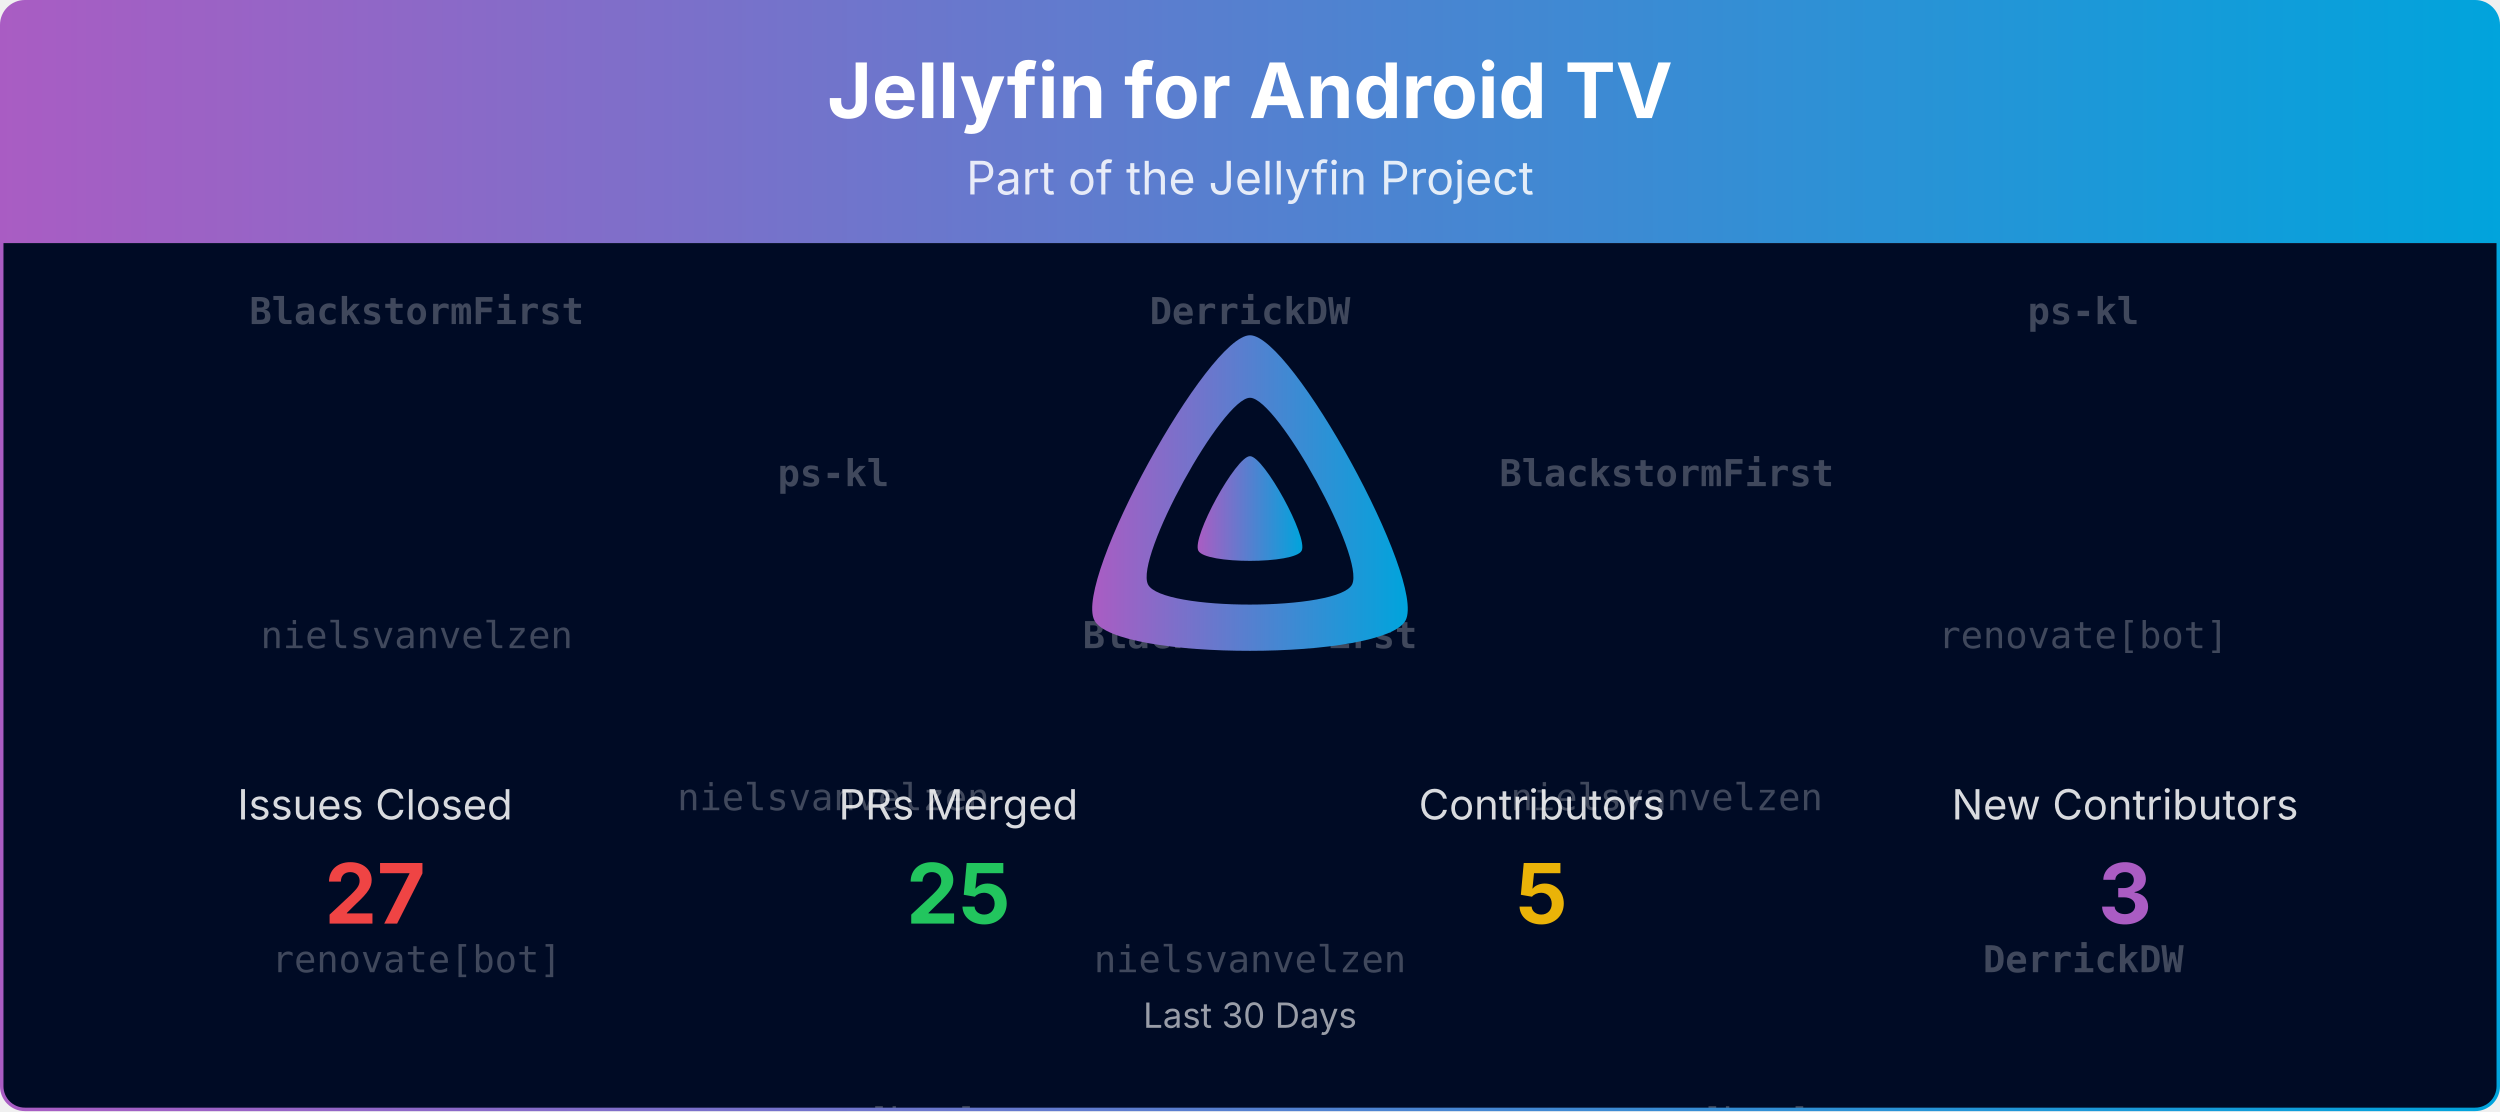
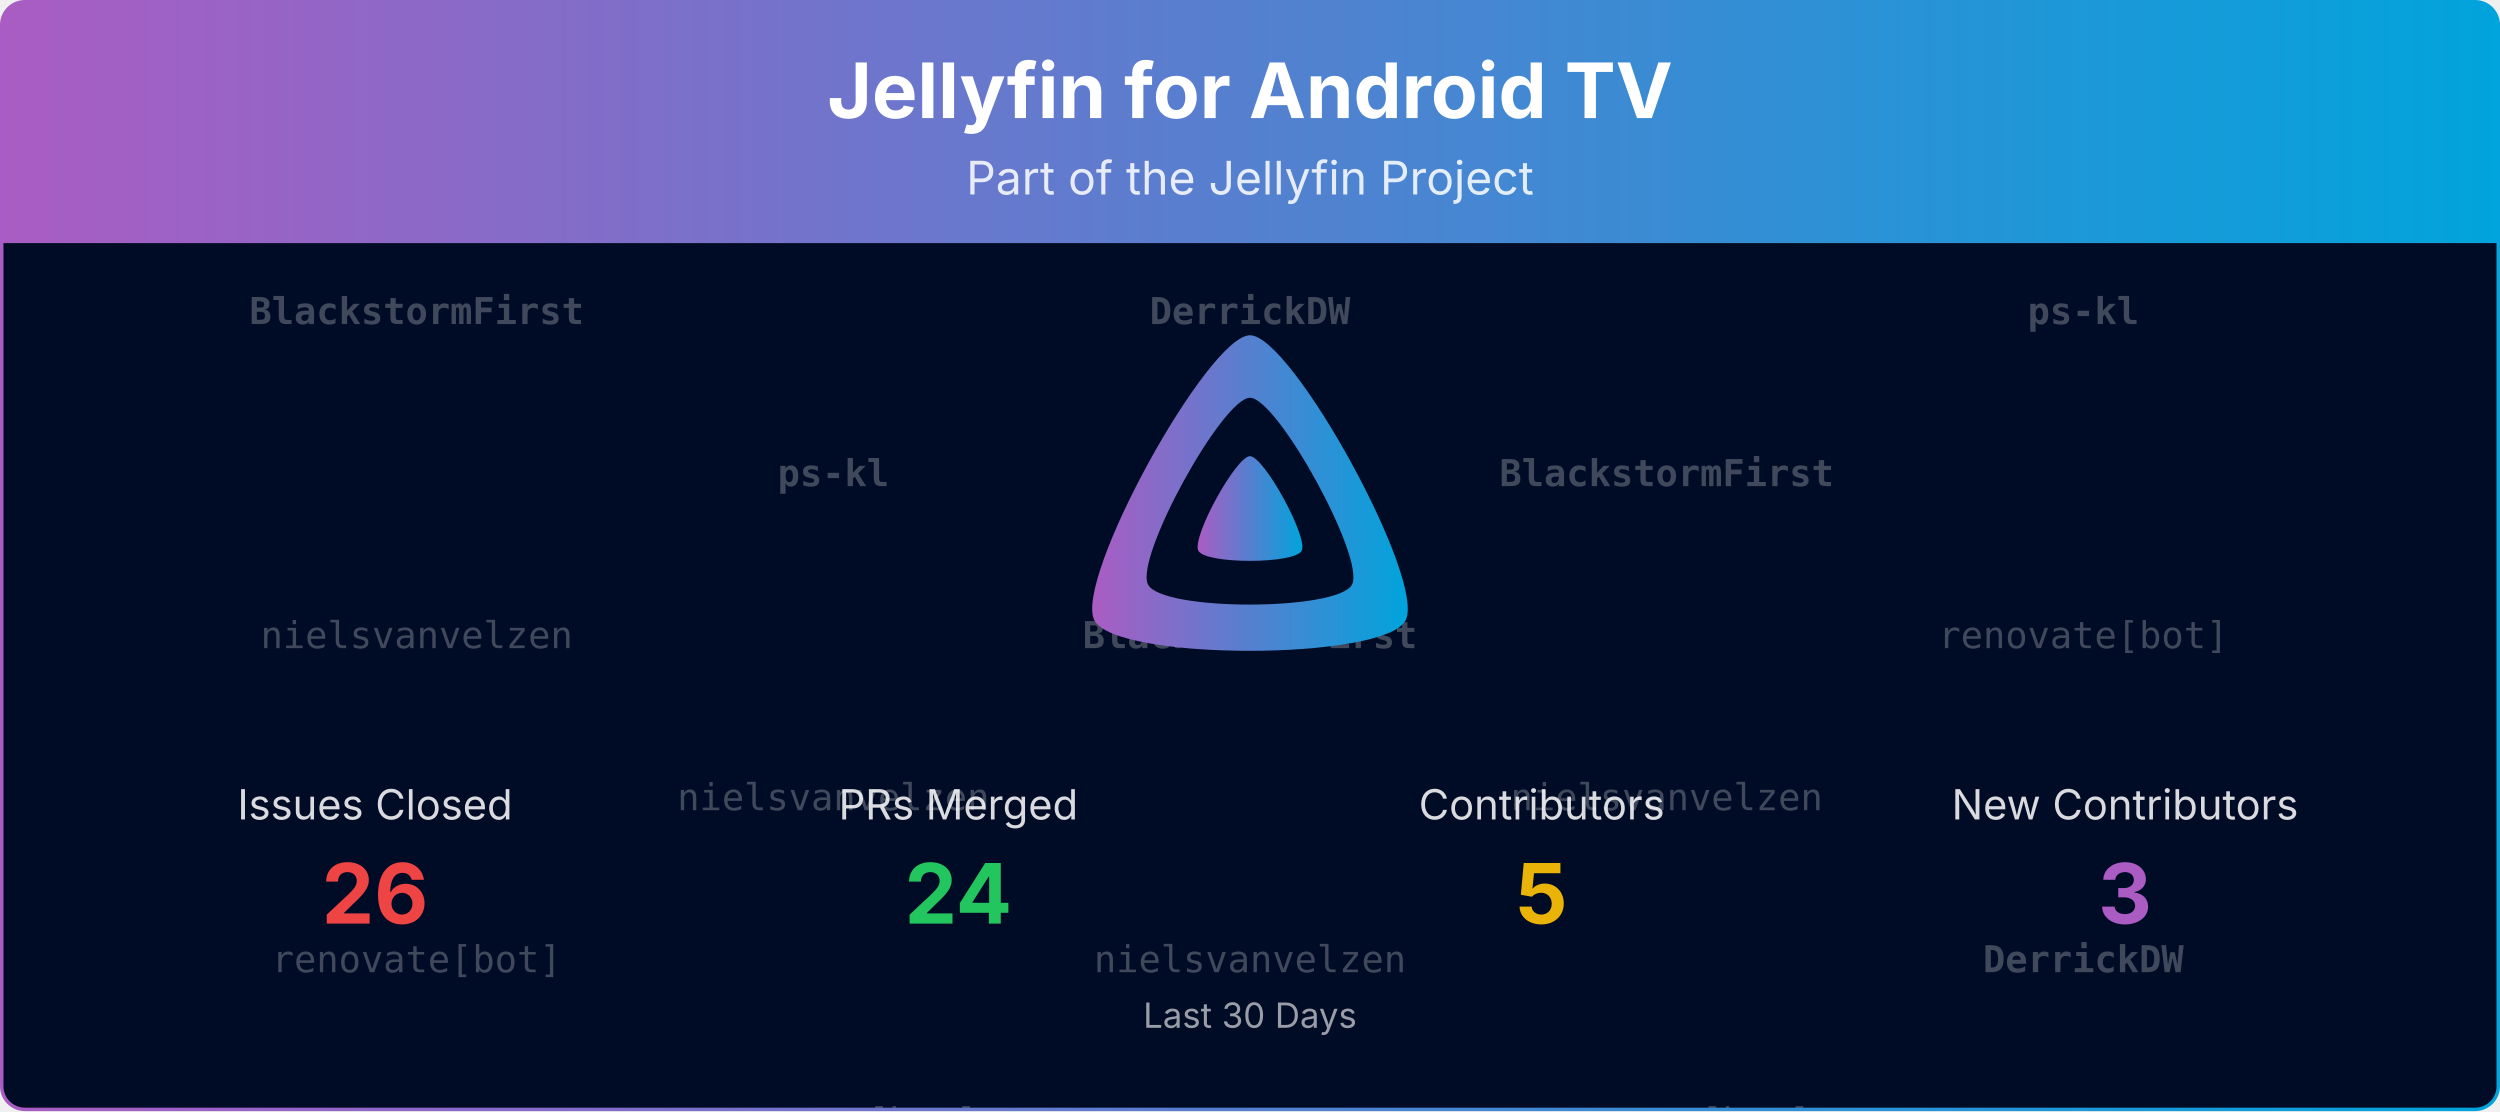
<svg xmlns="http://www.w3.org/2000/svg" viewBox="0 0 1080 480" width="100%" role="img" aria-label="Jellyfin for Android TV">
  <defs>
    <linearGradient id="banner-jellyfin-androidtv-grad" x1="0" y1="0" x2="1" y2="0">
      <stop offset="0%" stop-color="#AA5CC3" />
      <stop offset="100%" stop-color="#00A4DC" />
    </linearGradient>
    <clipPath id="banner-jellyfin-androidtv-grad-clip">
      <rect x="0.75" y="0.75" width="1078.5" height="478.5" rx="10" ry="10" />
    </clipPath>
  </defs>
  <defs>
    <clipPath id="banner-jellyfin-androidtv-grad-rain-clip">
      <rect x="0.75" y="105" width="1078.5" height="374.25" />
    </clipPath>
  </defs>
  <g clip-path="url(#banner-jellyfin-androidtv-grad-clip)">
    <path d="M0.75,10.75 A10.0,10.0 0 0 1 10.75,0.75 L1069.25,0.75 A10.0,10.0 0 0 1 1079.25,10.75 L1079.25,105.00 L0.75,105.00 Z" fill="url(#banner-jellyfin-androidtv-grad)" />
    <text x="540.0" y="51" text-anchor="middle" font-size="33" font-weight="700" font-family="Plus Jakarta Sans, system-ui, -apple-system, Segoe UI, sans-serif" fill="#ffffff">Jellyfin for Android TV</text>
    <text x="540.0" y="84" text-anchor="middle" font-size="20" font-family="Plus Jakarta Sans, system-ui, -apple-system, Segoe UI, sans-serif" fill="#ffffff" opacity="0.85">Part of the Jellyfin Project</text>
    <rect x="0.75" y="105" width="1078.5" height="374.25" fill="#000b25" />
    <g opacity="0.25" clip-path="url(#banner-jellyfin-androidtv-grad-rain-clip)" font-family="ui-monospace, SFMono-Regular, Menlo, Consolas, monospace" font-size="16" fill="#ffffff" text-anchor="middle">
      <g transform="translate(180.00,105)">
        <g>
          <animateTransform attributeName="transform" type="translate" values="0,-420;0,0" dur="10.00s" begin="-0.00s" repeatCount="indefinite" />
          <text y="35.0" font-weight="700">BlackstormFirst</text>
          <text y="175.0">nielsvanvelzen</text>
          <text y="315.0">renovate[bot]</text>
          <text y="455.0" font-weight="700">BlackstormFirst</text>
          <text y="595.0">nielsvanvelzen</text>
          <text y="735.0">renovate[bot]</text>
        </g>
      </g>
      <g transform="translate(540.00,105)">
        <g>
          <animateTransform attributeName="transform" type="translate" values="0,-420;0,0" dur="10.00s" begin="-1.91s" repeatCount="indefinite" />
          <text y="35.0" font-weight="700">DerrickDW</text>
          <text y="175.0" font-weight="700">BlackstormFirst</text>
          <text y="315.0">nielsvanvelzen</text>
          <text y="455.0" font-weight="700">DerrickDW</text>
          <text y="595.0" font-weight="700">BlackstormFirst</text>
          <text y="735.0">nielsvanvelzen</text>
        </g>
      </g>
      <g transform="translate(900.00,105)">
        <g>
          <animateTransform attributeName="transform" type="translate" values="0,-420;0,0" dur="10.00s" begin="-3.82s" repeatCount="indefinite" />
          <text y="35.0" font-weight="700">ps-kl</text>
          <text y="175.0">renovate[bot]</text>
          <text y="315.0" font-weight="700">DerrickDW</text>
          <text y="455.0" font-weight="700">ps-kl</text>
          <text y="595.0">renovate[bot]</text>
          <text y="735.0" font-weight="700">DerrickDW</text>
        </g>
      </g>
      <g transform="translate(360.00,105)">
        <g>
          <animateTransform attributeName="transform" type="translate" values="0,-420;0,0" dur="10.00s" begin="-5.73s" repeatCount="indefinite" />
          <text y="105.0" font-weight="700">ps-kl</text>
          <text y="245.0">nielsvanvelzen</text>
          <text y="385.0">renovate[bot]</text>
          <text y="525.0" font-weight="700">ps-kl</text>
          <text y="665.0">nielsvanvelzen</text>
          <text y="805.0">renovate[bot]</text>
        </g>
      </g>
      <g transform="translate(720.00,105)">
        <g>
          <animateTransform attributeName="transform" type="translate" values="0,-420;0,0" dur="10.00s" begin="-7.64s" repeatCount="indefinite" />
          <text y="105.0" font-weight="700">BlackstormFirst</text>
          <text y="245.0">nielsvanvelzen</text>
          <text y="385.0">renovate[bot]</text>
          <text y="525.0" font-weight="700">BlackstormFirst</text>
          <text y="665.0">nielsvanvelzen</text>
          <text y="805.0">renovate[bot]</text>
        </g>
      </g>
    </g>
    <g transform="translate(465.00,138.00) scale(0.29297)">
      <path fill="url(#banner-jellyfin-androidtv-grad)" fill-rule="evenodd" d="M256,23.3c-61.6,0-259.8,359.4-229.6,420.1s429.3,60,459.2,0S317.6,23.3,256,23.3zM406.5,390.8c-19.6,39.3-281.1,39.8-300.9,0s110.1-275.3,150.4-275.3S426.1,351.4,406.5,390.8z" />
      <path fill="url(#banner-jellyfin-androidtv-grad)" d="M256,201.6c-20.4,0-86.2,119.3-76.2,139.4s142.5,19.9,152.4,0S276.5,201.6,256,201.6z" />
    </g>
    <text x="162.0" y="354.0" text-anchor="middle" font-size="18" font-family="Plus Jakarta Sans, system-ui, -apple-system, Segoe UI, sans-serif" fill="#ffffff" opacity="0.85">Issues Closed</text>
-     <text x="162.0" y="399.0" text-anchor="middle" font-size="36" font-weight="700" font-family="Plus Jakarta Sans, system-ui, -apple-system, Segoe UI, sans-serif" fill="#ef4444">27</text>
+     <text x="162.0" y="399.0" text-anchor="middle" font-size="36" font-weight="700" font-family="Plus Jakarta Sans, system-ui, -apple-system, Segoe UI, sans-serif" fill="#ef4444">26</text>
    <text x="414.0" y="354.0" text-anchor="middle" font-size="18" font-family="Plus Jakarta Sans, system-ui, -apple-system, Segoe UI, sans-serif" fill="#ffffff" opacity="0.85">PRs Merged</text>
-     <text x="414.0" y="399.0" text-anchor="middle" font-size="36" font-weight="700" font-family="Plus Jakarta Sans, system-ui, -apple-system, Segoe UI, sans-serif" fill="#22c55e">25</text>
+     <text x="414.0" y="399.0" text-anchor="middle" font-size="36" font-weight="700" font-family="Plus Jakarta Sans, system-ui, -apple-system, Segoe UI, sans-serif" fill="#22c55e">24</text>
    <text x="666.0" y="354.0" text-anchor="middle" font-size="18" font-family="Plus Jakarta Sans, system-ui, -apple-system, Segoe UI, sans-serif" fill="#ffffff" opacity="0.85">Contributors</text>
    <text x="666.0" y="399.0" text-anchor="middle" font-size="36" font-weight="700" font-family="Plus Jakarta Sans, system-ui, -apple-system, Segoe UI, sans-serif" fill="#eab308">5</text>
    <text x="918.0" y="354.0" text-anchor="middle" font-size="18" font-family="Plus Jakarta Sans, system-ui, -apple-system, Segoe UI, sans-serif" fill="#ffffff" opacity="0.85">New Contributors</text>
    <text x="918.0" y="399.0" text-anchor="middle" font-size="36" font-weight="700" font-family="Plus Jakarta Sans, system-ui, -apple-system, Segoe UI, sans-serif" fill="#AA5CC3">3</text>
    <text x="540.0" y="444.0" text-anchor="middle" font-size="15" font-family="Plus Jakarta Sans, system-ui, -apple-system, Segoe UI, sans-serif" fill="#ffffff" opacity="0.6">Last 30 Days</text>
  </g>
  <rect x="0.75" y="0.75" width="1078.5" height="478.5" rx="10" ry="10" fill="none" stroke="url(#banner-jellyfin-androidtv-grad)" stroke-width="1.5" />
</svg>
